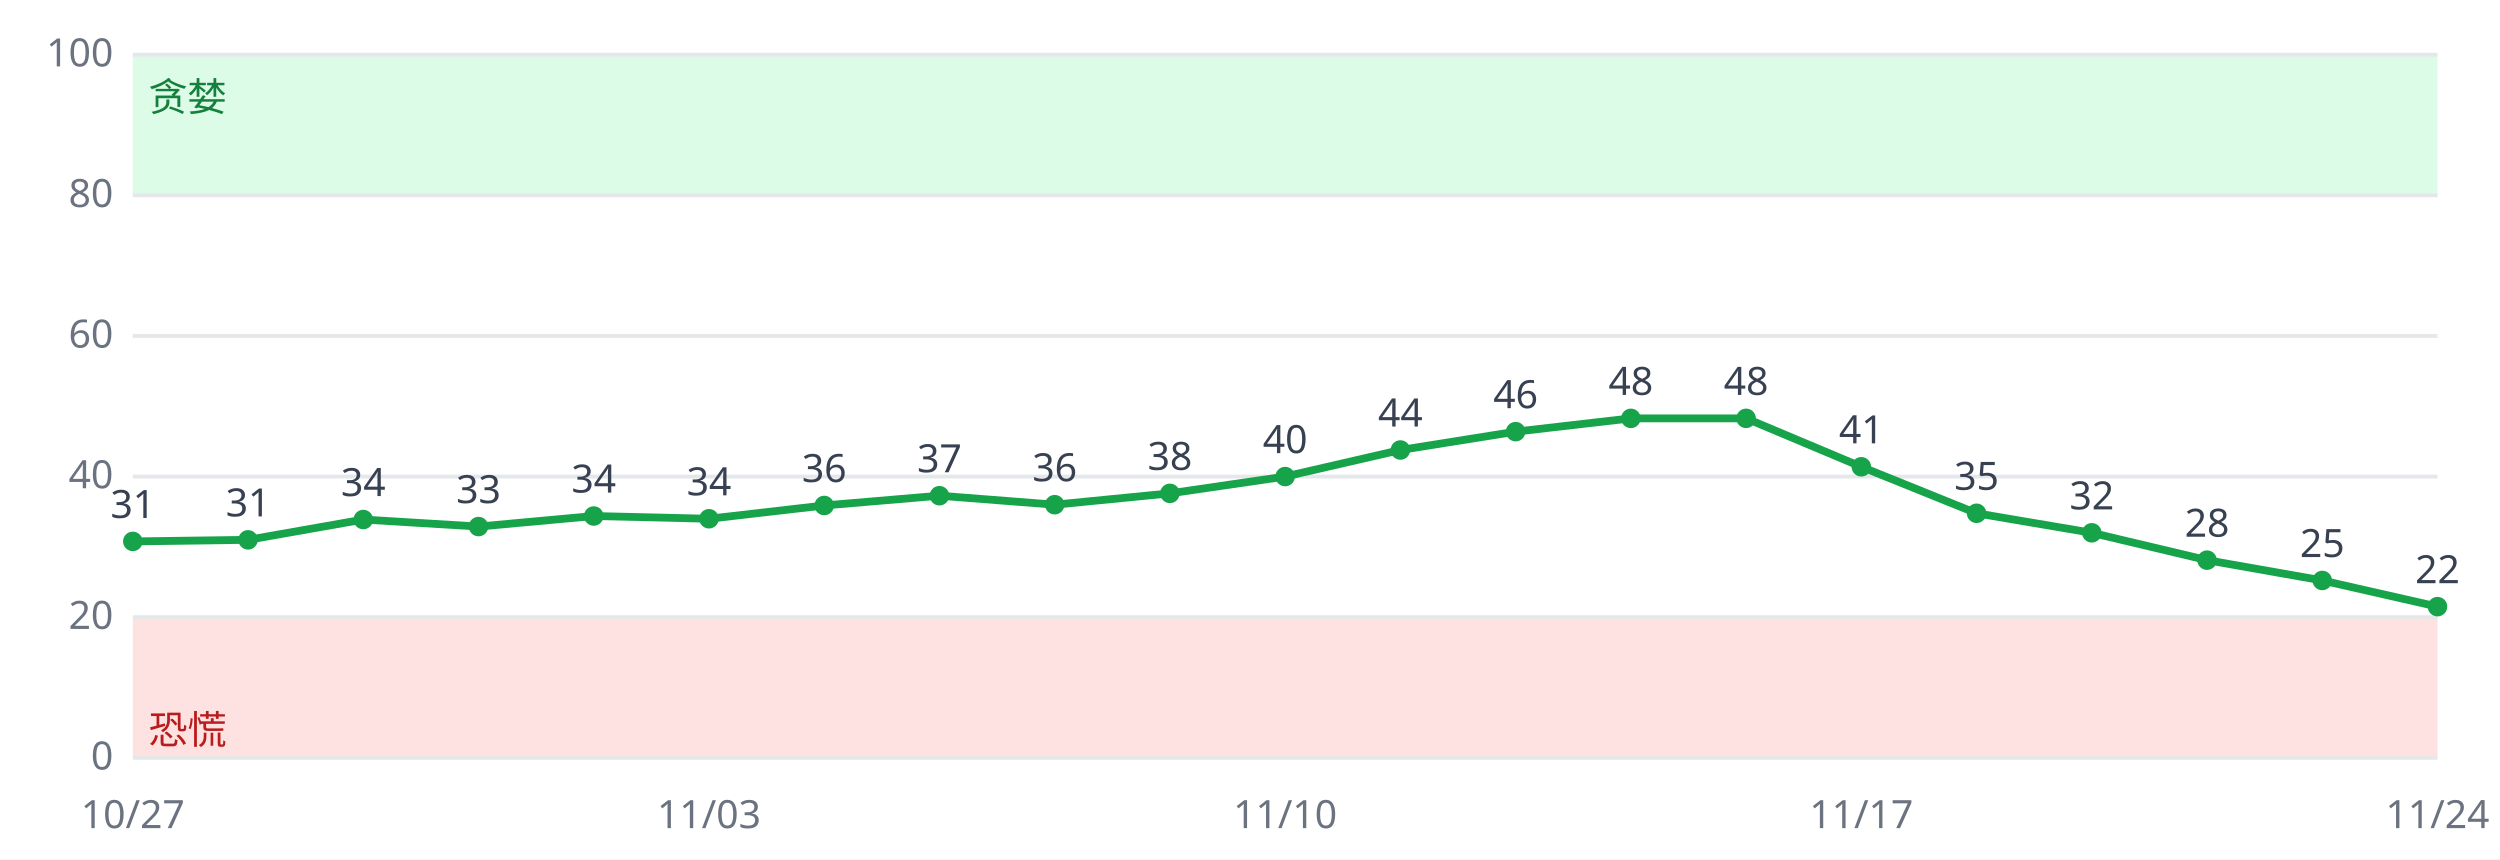
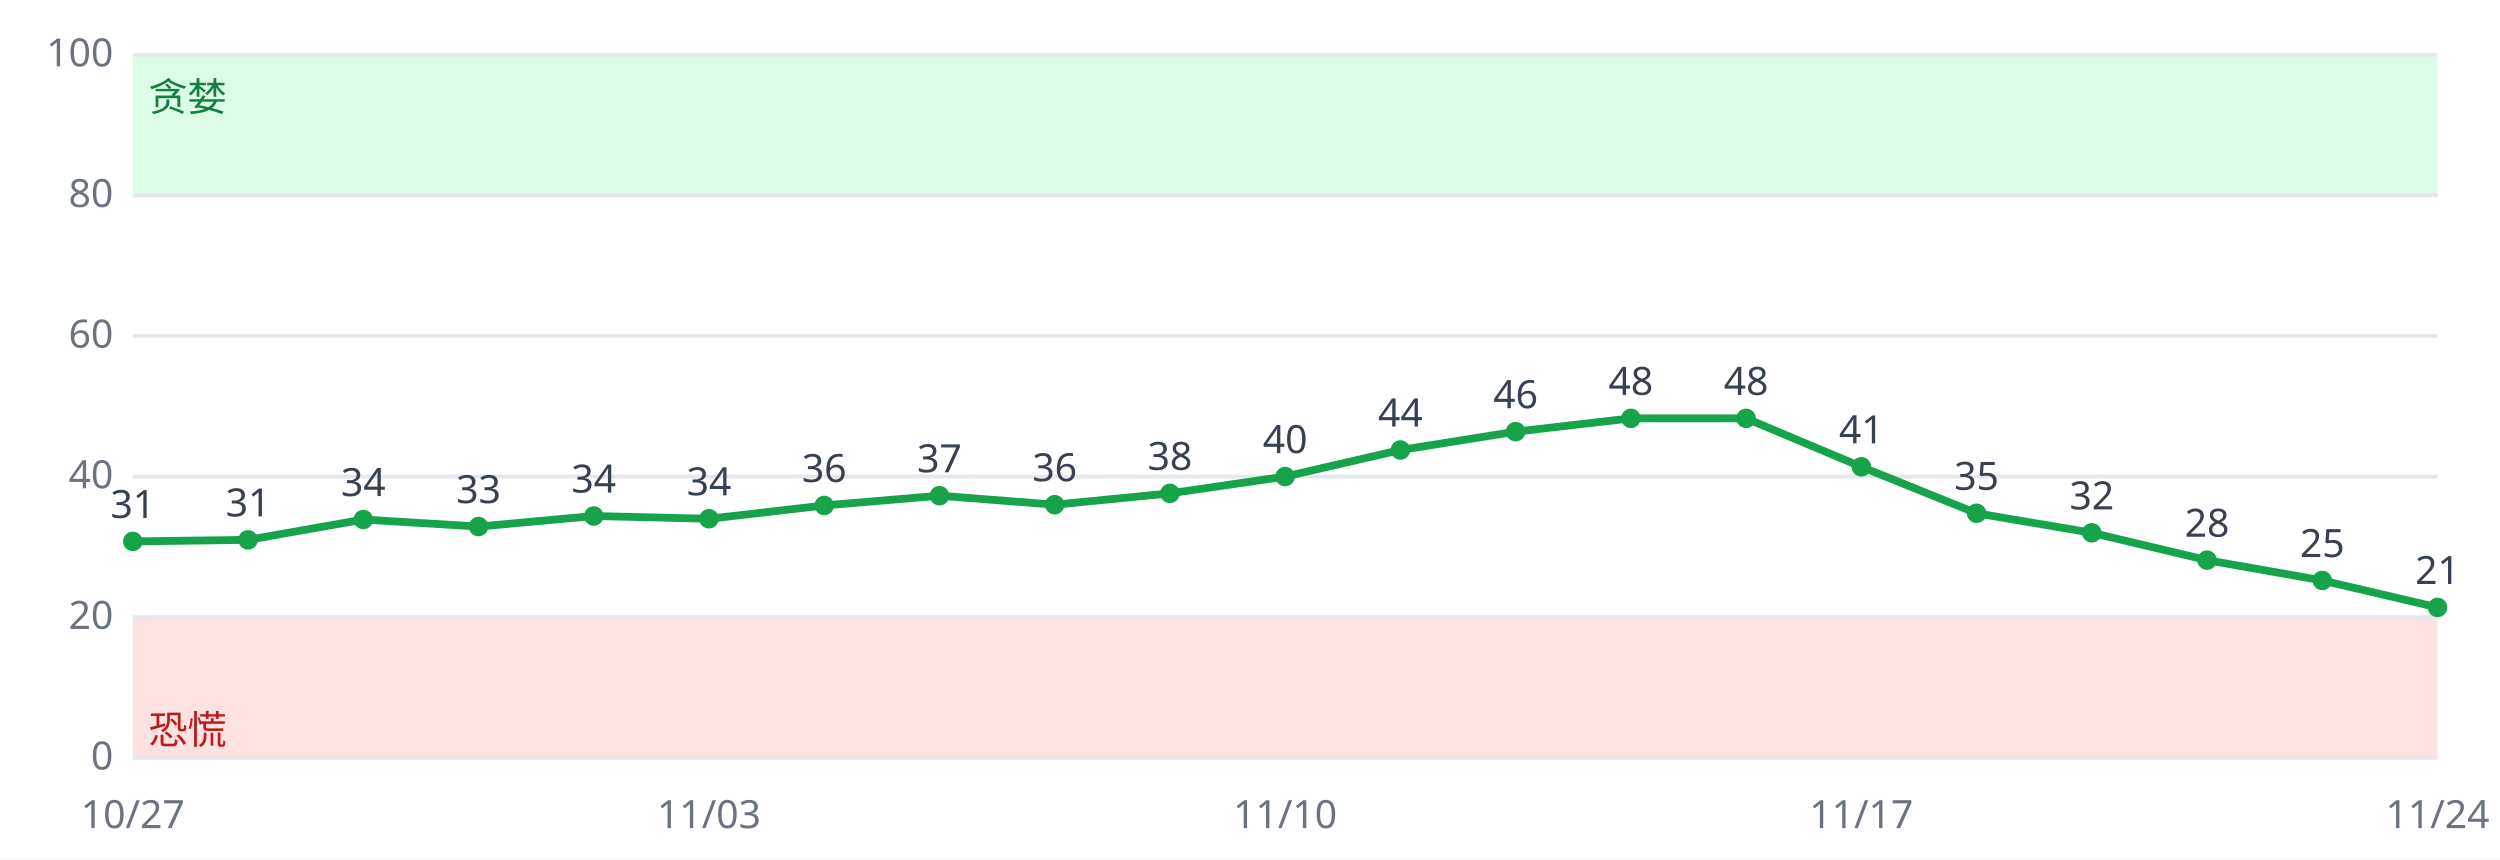
<svg xmlns="http://www.w3.org/2000/svg" viewBox="0 0 640 220" font-family="sans-serif" font-size="10">
  <rect width="640" height="220" fill="#ffffff" />
  <rect x="34" y="158.0" width="590" height="36.0" fill="#fee2e2" />
  <rect x="34" y="14.0" width="590" height="36.0" fill="#dcfce7" />
  <line x1="34" x2="624" y1="194.0" y2="194.0" stroke="#e5e7eb" />
  <text x="29" y="197.0" text-anchor="end" fill="#6b7280">0</text>
  <line x1="34" x2="624" y1="158.0" y2="158.0" stroke="#e5e7eb" />
  <text x="29" y="161.0" text-anchor="end" fill="#6b7280">20</text>
  <line x1="34" x2="624" y1="122.0" y2="122.0" stroke="#e5e7eb" />
  <text x="29" y="125.0" text-anchor="end" fill="#6b7280">40</text>
  <line x1="34" x2="624" y1="86.0" y2="86.0" stroke="#e5e7eb" />
  <text x="29" y="89.0" text-anchor="end" fill="#6b7280">60</text>
  <line x1="34" x2="624" y1="50.0" y2="50.0" stroke="#e5e7eb" />
  <text x="29" y="53.0" text-anchor="end" fill="#6b7280">80</text>
  <line x1="34" x2="624" y1="14.0" y2="14.0" stroke="#e5e7eb" />
  <text x="29" y="17.0" text-anchor="end" fill="#6b7280">100</text>
  <text x="38" y="190.4" fill="#b91c1c">恐慌</text>
  <text x="38" y="28.4" fill="#15803d">贪婪</text>
-   <polyline fill="none" stroke="#16a34a" stroke-width="2" points="34.0,138.6 63.5,138.2 93.0,133.0 122.5,134.8 152.0,132.1 181.5,132.8 211.0,129.4 240.5,126.9 270.0,129.2 299.5,126.3 329.0,122.0 358.5,115.2 388.0,110.5 417.5,107.1 447.0,107.1 476.5,119.5 506.0,131.4 535.5,136.4 565.0,143.4 594.5,148.6 624.0,155.3" />
+   <polyline fill="none" stroke="#16a34a" stroke-width="2" points="34.0,138.6 63.5,138.2 93.0,133.0 122.5,134.8 152.0,132.1 181.5,132.8 211.0,129.4 240.5,126.9 270.0,129.2 299.5,126.3 329.0,122.0 358.5,115.2 388.0,110.5 417.5,107.1 447.0,107.1 476.5,119.5 506.0,131.4 535.5,136.4 565.0,143.4 594.5,148.6 624.0,155.5" />
  <circle cx="34.0" cy="138.6" r="2.5" fill="#16a34a" />
  <text x="34.0" y="132.6" text-anchor="middle" fill="#374151">31</text>
  <text x="34.0" y="212" text-anchor="middle" fill="#6b7280">10/27</text>
  <circle cx="63.5" cy="138.2" r="2.5" fill="#16a34a" />
  <text x="63.5" y="132.2" text-anchor="middle" fill="#374151">31</text>
  <circle cx="93.0" cy="133.0" r="2.5" fill="#16a34a" />
  <text x="93.0" y="127.0" text-anchor="middle" fill="#374151">34</text>
  <circle cx="122.5" cy="134.8" r="2.5" fill="#16a34a" />
  <text x="122.5" y="128.8" text-anchor="middle" fill="#374151">33</text>
  <circle cx="152.0" cy="132.1" r="2.5" fill="#16a34a" />
  <text x="152.0" y="126.1" text-anchor="middle" fill="#374151">34</text>
  <circle cx="181.5" cy="132.8" r="2.5" fill="#16a34a" />
  <text x="181.5" y="126.8" text-anchor="middle" fill="#374151">34</text>
  <text x="181.5" y="212" text-anchor="middle" fill="#6b7280">11/03</text>
  <circle cx="211.0" cy="129.4" r="2.5" fill="#16a34a" />
  <text x="211.0" y="123.4" text-anchor="middle" fill="#374151">36</text>
  <circle cx="240.5" cy="126.9" r="2.5" fill="#16a34a" />
  <text x="240.5" y="120.9" text-anchor="middle" fill="#374151">37</text>
  <circle cx="270.0" cy="129.2" r="2.5" fill="#16a34a" />
  <text x="270.0" y="123.2" text-anchor="middle" fill="#374151">36</text>
  <circle cx="299.5" cy="126.3" r="2.5" fill="#16a34a" />
  <text x="299.5" y="120.3" text-anchor="middle" fill="#374151">38</text>
  <circle cx="329.0" cy="122.0" r="2.5" fill="#16a34a" />
  <text x="329.0" y="116.0" text-anchor="middle" fill="#374151">40</text>
  <text x="329.0" y="212" text-anchor="middle" fill="#6b7280">11/10</text>
  <circle cx="358.5" cy="115.2" r="2.5" fill="#16a34a" />
  <text x="358.5" y="109.2" text-anchor="middle" fill="#374151">44</text>
  <circle cx="388.0" cy="110.5" r="2.5" fill="#16a34a" />
  <text x="388.0" y="104.5" text-anchor="middle" fill="#374151">46</text>
  <circle cx="417.5" cy="107.1" r="2.5" fill="#16a34a" />
  <text x="417.5" y="101.1" text-anchor="middle" fill="#374151">48</text>
  <circle cx="447.0" cy="107.1" r="2.5" fill="#16a34a" />
  <text x="447.0" y="101.1" text-anchor="middle" fill="#374151">48</text>
  <circle cx="476.5" cy="119.5" r="2.5" fill="#16a34a" />
  <text x="476.5" y="113.5" text-anchor="middle" fill="#374151">41</text>
  <text x="476.5" y="212" text-anchor="middle" fill="#6b7280">11/17</text>
  <circle cx="506.0" cy="131.4" r="2.5" fill="#16a34a" />
  <text x="506.0" y="125.4" text-anchor="middle" fill="#374151">35</text>
  <circle cx="535.5" cy="136.4" r="2.5" fill="#16a34a" />
  <text x="535.5" y="130.4" text-anchor="middle" fill="#374151">32</text>
  <circle cx="565.0" cy="143.4" r="2.5" fill="#16a34a" />
  <text x="565.0" y="137.4" text-anchor="middle" fill="#374151">28</text>
  <circle cx="594.5" cy="148.6" r="2.5" fill="#16a34a" />
  <text x="594.5" y="142.6" text-anchor="middle" fill="#374151">25</text>
-   <circle cx="624.0" cy="155.3" r="2.5" fill="#16a34a" />
-   <text x="624.0" y="149.3" text-anchor="middle" fill="#374151">22</text>
+   <circle cx="624.0" cy="155.5" r="2.5" fill="#16a34a" />
+   <text x="624.0" y="149.5" text-anchor="middle" fill="#374151">21</text>
  <text x="624.0" y="212" text-anchor="middle" fill="#6b7280">11/24</text>
</svg>
